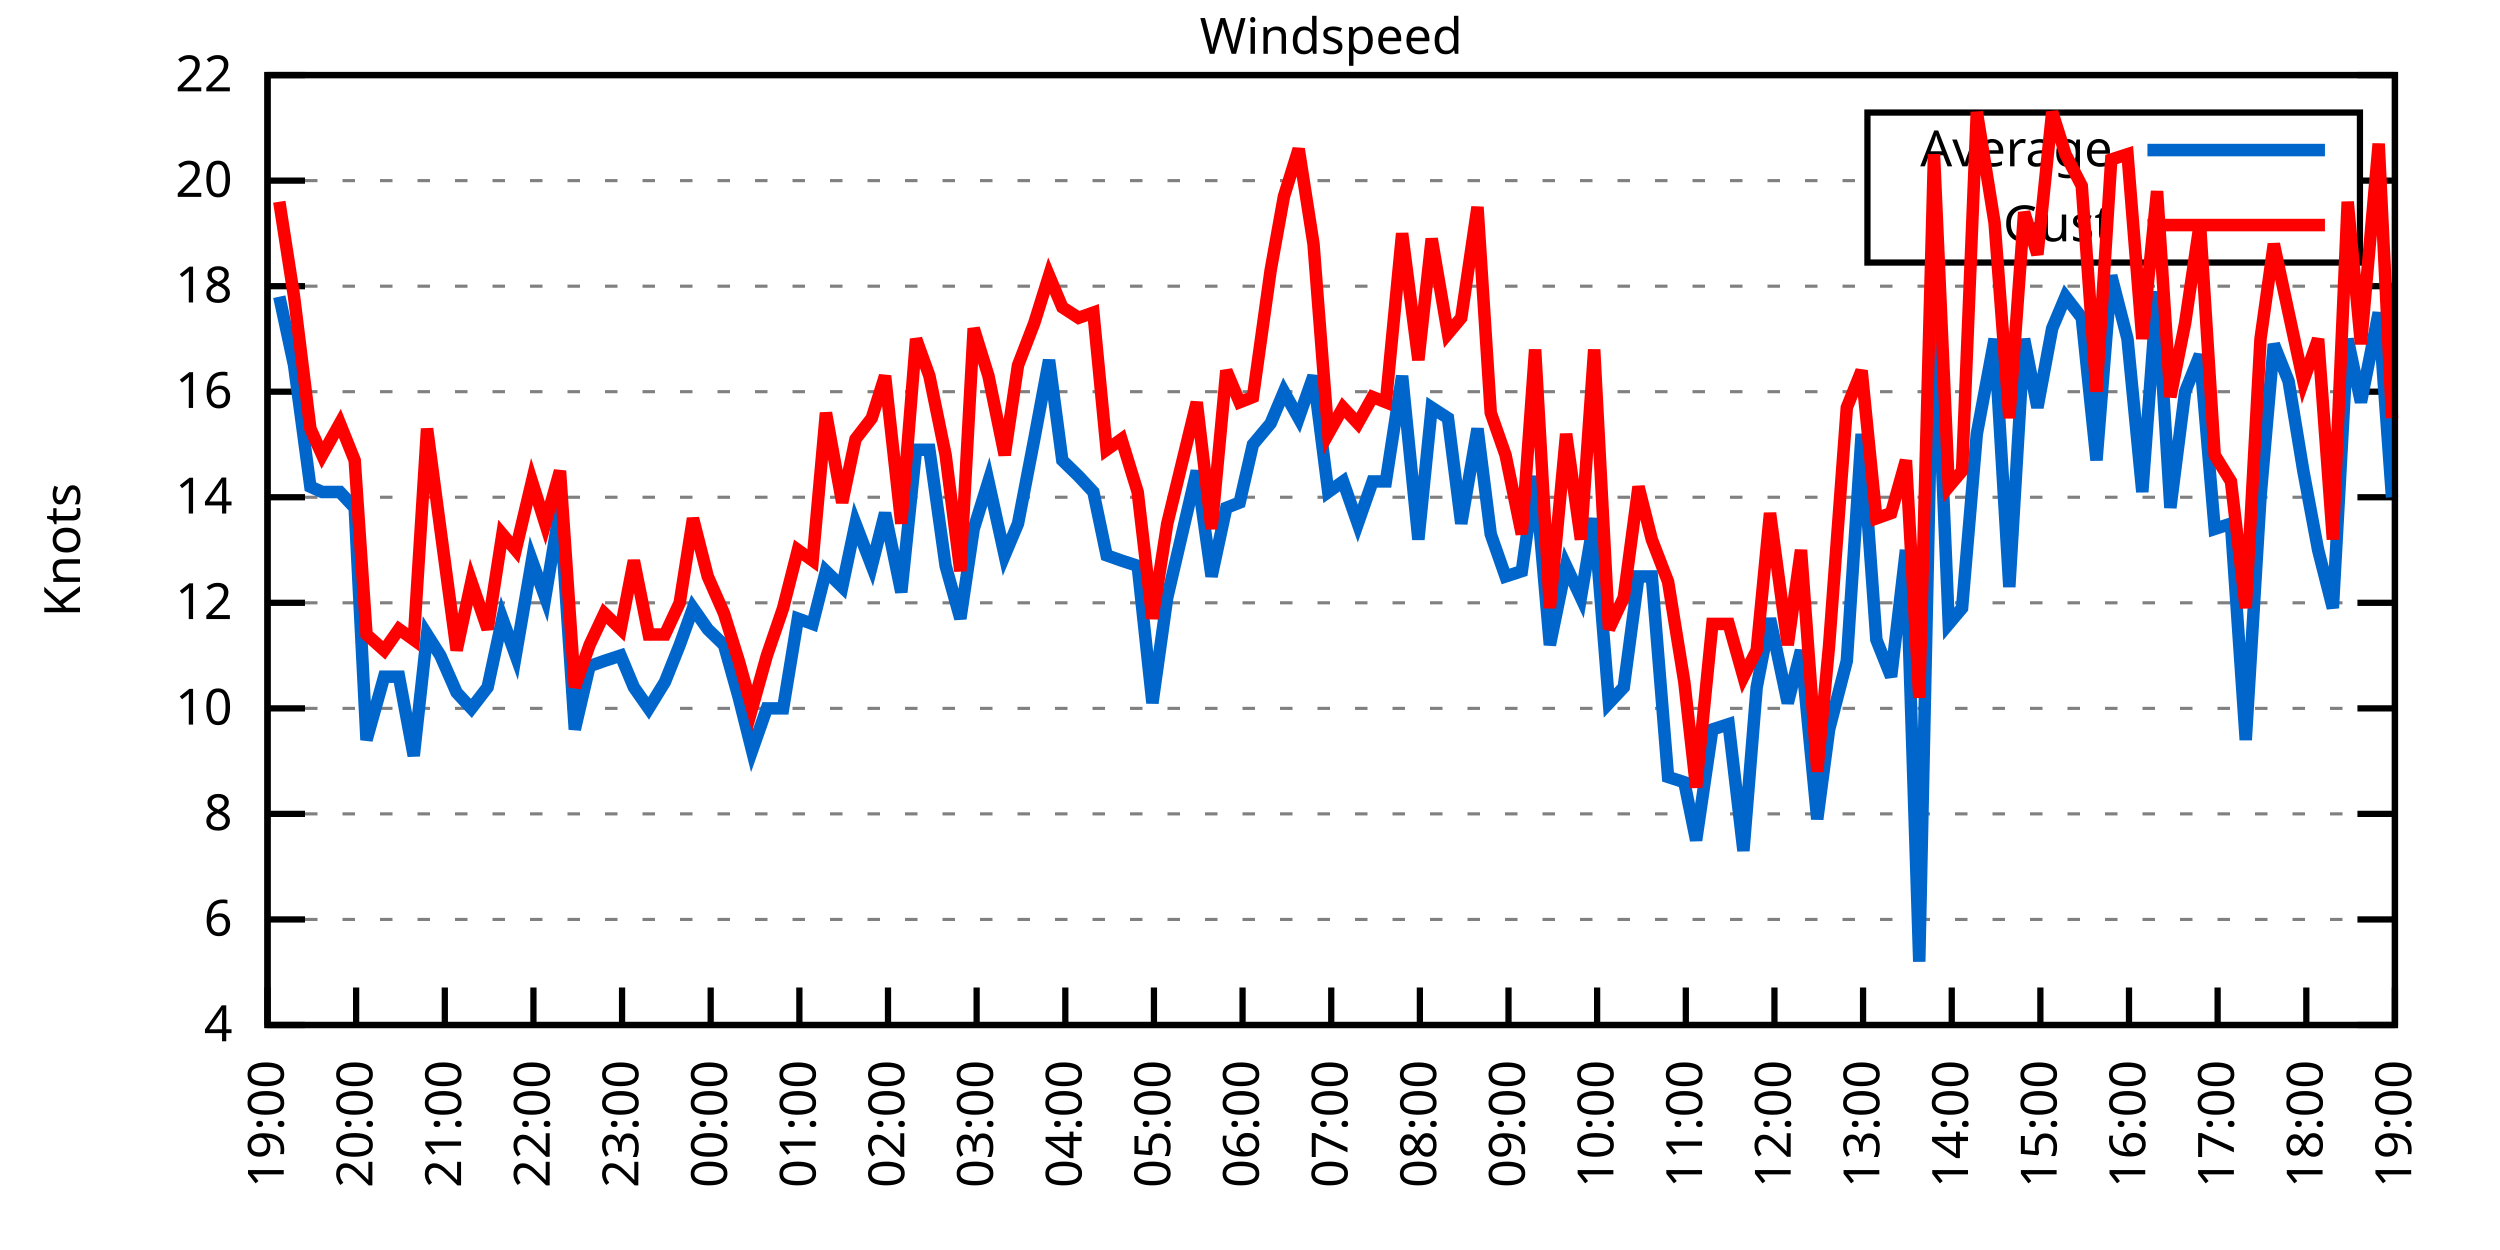
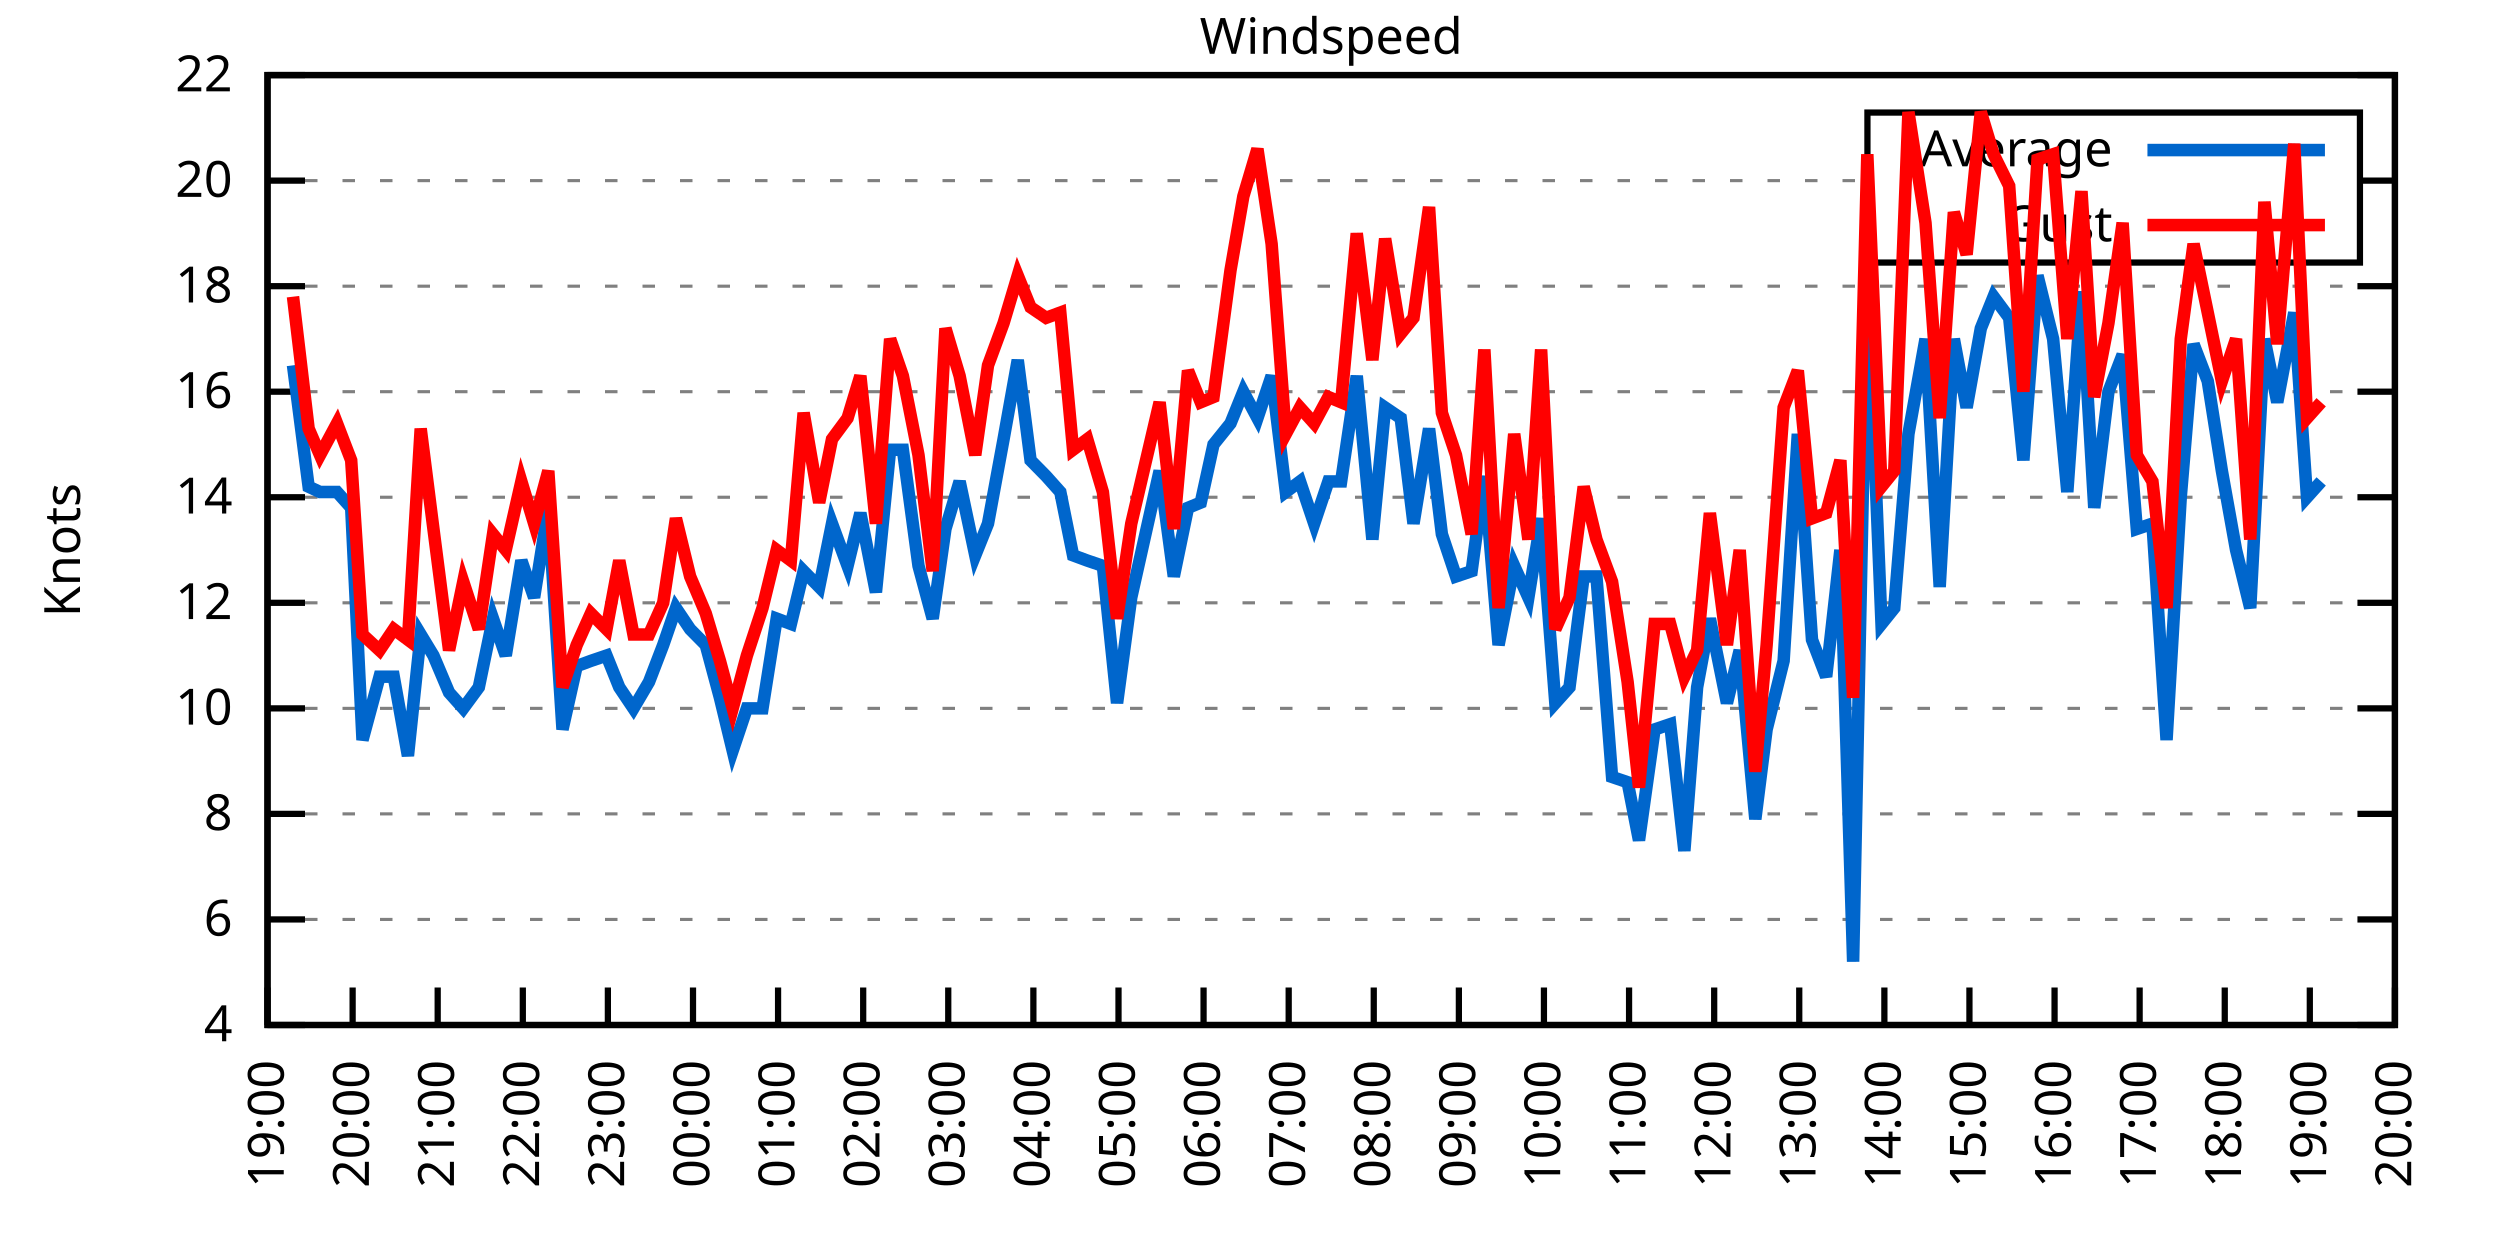
<svg xmlns="http://www.w3.org/2000/svg" xmlns:xlink="http://www.w3.org/1999/xlink" width="400" height="200" viewBox="0 0 400 200">
  <g id="gnuplot_canvas">
    <rect x="0" y="0" width="400" height="200" fill="none" />
    <defs>
      <circle id="gpDot" r="0.5" stroke-width="0.5" stroke="currentColor" />
      <path id="gpPt0" stroke-width="0.333" stroke="currentColor" d="M-1,0 h2 M0,-1 v2" />
      <path id="gpPt1" stroke-width="0.333" stroke="currentColor" d="M-1,-1 L1,1 M1,-1 L-1,1" />
      <path id="gpPt2" stroke-width="0.333" stroke="currentColor" d="M-1,0 L1,0 M0,-1 L0,1 M-1,-1 L1,1 M-1,1 L1,-1" />
      <rect id="gpPt3" stroke-width="0.333" stroke="currentColor" x="-1" y="-1" width="2" height="2" />
      <rect id="gpPt4" stroke-width="0.333" stroke="currentColor" fill="currentColor" x="-1" y="-1" width="2" height="2" />
      <circle id="gpPt5" stroke-width="0.333" stroke="currentColor" cx="0" cy="0" r="1" />
      <use xlink:href="#gpPt5" id="gpPt6" fill="currentColor" stroke="none" />
      <path id="gpPt7" stroke-width="0.333" stroke="currentColor" d="M0,-1.33 L-1.33,0.67 L1.33,0.67 z" />
      <use xlink:href="#gpPt7" id="gpPt8" fill="currentColor" stroke="none" />
      <use xlink:href="#gpPt7" id="gpPt9" stroke="currentColor" transform="rotate(180)" />
      <use xlink:href="#gpPt9" id="gpPt10" fill="currentColor" stroke="none" />
      <use xlink:href="#gpPt3" id="gpPt11" stroke="currentColor" transform="rotate(45)" />
      <use xlink:href="#gpPt11" id="gpPt12" fill="currentColor" stroke="none" />
      <path id="gpPt13" stroke-width="0.333" stroke="currentColor" d="M0,1.330 L1.265,0.411 L0.782,-1.067 L-0.782,-1.076 L-1.265,0.411 z" />
      <use xlink:href="#gpPt13" id="gpPt14" fill="currentColor" stroke="none" />
      <filter id="textbox" filterUnits="objectBoundingBox" x="0" y="0" height="1" width="1">
        <feFlood flood-color="white" flood-opacity="1" result="bgnd" />
        <feComposite in="SourceGraphic" in2="bgnd" operator="atop" />
      </filter>
      <filter id="greybox" filterUnits="objectBoundingBox" x="0" y="0" height="1" width="1">
        <feFlood flood-color="lightgrey" flood-opacity="1" result="grey" />
        <feComposite in="SourceGraphic" in2="grey" operator="atop" />
      </filter>
    </defs>
    <g fill="none" color="white" stroke="currentColor" stroke-width="1.00" stroke-linecap="butt" stroke-linejoin="miter">
</g>
    <g fill="none" color="black" stroke="currentColor" stroke-width="1.00" stroke-linecap="butt" stroke-linejoin="miter">
      <g stroke="none" shape-rendering="crispEdges">
        <polygon fill="rgb(255, 255, 255)" points="42.80,164.00 383.18,164.00 383.18,12.02 42.80,12.02 " />
      </g>
    </g>
    <g fill="none" color="black" stroke="currentColor" stroke-width="1.00" stroke-linecap="butt" stroke-linejoin="miter">
</g>
    <g fill="none" color="black" stroke="black" stroke-width="0.50" stroke-linecap="butt" stroke-linejoin="miter">
</g>
    <g fill="none" color="gray" stroke="currentColor" stroke-width="0.50" stroke-linecap="butt" stroke-linejoin="miter">
      <path stroke="gray" stroke-dasharray="2,4" class="gridline" d="M42.80,164.00 L383.19,164.00  " />
    </g>
    <g fill="none" color="gray" stroke="gray" stroke-width="1.00" stroke-linecap="butt" stroke-linejoin="miter">
</g>
    <g fill="none" color="black" stroke="currentColor" stroke-width="1.00" stroke-linecap="butt" stroke-linejoin="miter">
      <path stroke="black" d="M42.80,164.00 L48.80,164.00 M383.19,164.00 L377.19,164.00  " />
      <g transform="translate(37.20,166.60)" stroke="none" fill="black" font-family="Sans" font-size="8.00" text-anchor="end">
        <text>
          <tspan font-family="Sans"> 4</tspan>
        </text>
      </g>
    </g>
    <g fill="none" color="black" stroke="currentColor" stroke-width="1.00" stroke-linecap="butt" stroke-linejoin="miter">
</g>
    <g fill="none" color="black" stroke="black" stroke-width="0.50" stroke-linecap="butt" stroke-linejoin="miter">
</g>
    <g fill="none" color="gray" stroke="currentColor" stroke-width="0.50" stroke-linecap="butt" stroke-linejoin="miter">
      <path stroke="gray" stroke-dasharray="2,4" class="gridline" d="M42.80,147.11 L383.19,147.11  " />
    </g>
    <g fill="none" color="gray" stroke="gray" stroke-width="1.00" stroke-linecap="butt" stroke-linejoin="miter">
</g>
    <g fill="none" color="black" stroke="currentColor" stroke-width="1.00" stroke-linecap="butt" stroke-linejoin="miter">
      <path stroke="black" d="M42.80,147.11 L48.80,147.11 M383.19,147.11 L377.19,147.11  " />
      <g transform="translate(37.20,149.71)" stroke="none" fill="black" font-family="Sans" font-size="8.00" text-anchor="end">
        <text>
          <tspan font-family="Sans"> 6</tspan>
        </text>
      </g>
    </g>
    <g fill="none" color="black" stroke="currentColor" stroke-width="1.00" stroke-linecap="butt" stroke-linejoin="miter">
</g>
    <g fill="none" color="black" stroke="black" stroke-width="0.50" stroke-linecap="butt" stroke-linejoin="miter">
</g>
    <g fill="none" color="gray" stroke="currentColor" stroke-width="0.50" stroke-linecap="butt" stroke-linejoin="miter">
      <path stroke="gray" stroke-dasharray="2,4" class="gridline" d="M42.80,130.22 L383.19,130.22  " />
    </g>
    <g fill="none" color="gray" stroke="gray" stroke-width="1.00" stroke-linecap="butt" stroke-linejoin="miter">
</g>
    <g fill="none" color="black" stroke="currentColor" stroke-width="1.00" stroke-linecap="butt" stroke-linejoin="miter">
      <path stroke="black" d="M42.80,130.22 L48.80,130.22 M383.19,130.22 L377.19,130.22  " />
      <g transform="translate(37.20,132.82)" stroke="none" fill="black" font-family="Sans" font-size="8.00" text-anchor="end">
        <text>
          <tspan font-family="Sans"> 8</tspan>
        </text>
      </g>
    </g>
    <g fill="none" color="black" stroke="currentColor" stroke-width="1.00" stroke-linecap="butt" stroke-linejoin="miter">
</g>
    <g fill="none" color="black" stroke="black" stroke-width="0.50" stroke-linecap="butt" stroke-linejoin="miter">
</g>
    <g fill="none" color="gray" stroke="currentColor" stroke-width="0.50" stroke-linecap="butt" stroke-linejoin="miter">
      <path stroke="gray" stroke-dasharray="2,4" class="gridline" d="M42.80,113.34 L383.19,113.34  " />
    </g>
    <g fill="none" color="gray" stroke="gray" stroke-width="1.00" stroke-linecap="butt" stroke-linejoin="miter">
</g>
    <g fill="none" color="black" stroke="currentColor" stroke-width="1.00" stroke-linecap="butt" stroke-linejoin="miter">
      <path stroke="black" d="M42.80,113.34 L48.80,113.34 M383.19,113.34 L377.19,113.34  " />
      <g transform="translate(37.20,115.94)" stroke="none" fill="black" font-family="Sans" font-size="8.00" text-anchor="end">
        <text>
          <tspan font-family="Sans"> 10</tspan>
        </text>
      </g>
    </g>
    <g fill="none" color="black" stroke="currentColor" stroke-width="1.00" stroke-linecap="butt" stroke-linejoin="miter">
</g>
    <g fill="none" color="black" stroke="black" stroke-width="0.50" stroke-linecap="butt" stroke-linejoin="miter">
</g>
    <g fill="none" color="gray" stroke="currentColor" stroke-width="0.50" stroke-linecap="butt" stroke-linejoin="miter">
      <path stroke="gray" stroke-dasharray="2,4" class="gridline" d="M42.80,96.45 L383.19,96.45  " />
    </g>
    <g fill="none" color="gray" stroke="gray" stroke-width="1.00" stroke-linecap="butt" stroke-linejoin="miter">
</g>
    <g fill="none" color="black" stroke="currentColor" stroke-width="1.00" stroke-linecap="butt" stroke-linejoin="miter">
      <path stroke="black" d="M42.80,96.45 L48.80,96.45 M383.19,96.45 L377.19,96.45  " />
      <g transform="translate(37.20,99.05)" stroke="none" fill="black" font-family="Sans" font-size="8.00" text-anchor="end">
        <text>
          <tspan font-family="Sans"> 12</tspan>
        </text>
      </g>
    </g>
    <g fill="none" color="black" stroke="currentColor" stroke-width="1.00" stroke-linecap="butt" stroke-linejoin="miter">
</g>
    <g fill="none" color="black" stroke="black" stroke-width="0.50" stroke-linecap="butt" stroke-linejoin="miter">
</g>
    <g fill="none" color="gray" stroke="currentColor" stroke-width="0.50" stroke-linecap="butt" stroke-linejoin="miter">
      <path stroke="gray" stroke-dasharray="2,4" class="gridline" d="M42.80,79.56 L383.19,79.56  " />
    </g>
    <g fill="none" color="gray" stroke="gray" stroke-width="1.00" stroke-linecap="butt" stroke-linejoin="miter">
</g>
    <g fill="none" color="black" stroke="currentColor" stroke-width="1.00" stroke-linecap="butt" stroke-linejoin="miter">
      <path stroke="black" d="M42.80,79.56 L48.80,79.56 M383.19,79.56 L377.19,79.56  " />
      <g transform="translate(37.20,82.16)" stroke="none" fill="black" font-family="Sans" font-size="8.00" text-anchor="end">
        <text>
          <tspan font-family="Sans"> 14</tspan>
        </text>
      </g>
    </g>
    <g fill="none" color="black" stroke="currentColor" stroke-width="1.00" stroke-linecap="butt" stroke-linejoin="miter">
</g>
    <g fill="none" color="black" stroke="black" stroke-width="0.50" stroke-linecap="butt" stroke-linejoin="miter">
</g>
    <g fill="none" color="gray" stroke="currentColor" stroke-width="0.50" stroke-linecap="butt" stroke-linejoin="miter">
      <path stroke="gray" stroke-dasharray="2,4" class="gridline" d="M42.80,62.67 L383.19,62.67  " />
    </g>
    <g fill="none" color="gray" stroke="gray" stroke-width="1.00" stroke-linecap="butt" stroke-linejoin="miter">
</g>
    <g fill="none" color="black" stroke="currentColor" stroke-width="1.00" stroke-linecap="butt" stroke-linejoin="miter">
      <path stroke="black" d="M42.80,62.67 L48.80,62.67 M383.19,62.67 L377.19,62.67  " />
      <g transform="translate(37.20,65.27)" stroke="none" fill="black" font-family="Sans" font-size="8.00" text-anchor="end">
        <text>
          <tspan font-family="Sans"> 16</tspan>
        </text>
      </g>
    </g>
    <g fill="none" color="black" stroke="currentColor" stroke-width="1.00" stroke-linecap="butt" stroke-linejoin="miter">
</g>
    <g fill="none" color="black" stroke="black" stroke-width="0.50" stroke-linecap="butt" stroke-linejoin="miter">
</g>
    <g fill="none" color="gray" stroke="currentColor" stroke-width="0.50" stroke-linecap="butt" stroke-linejoin="miter">
      <path stroke="gray" stroke-dasharray="2,4" class="gridline" d="M42.80,45.79 L383.19,45.79  " />
    </g>
    <g fill="none" color="gray" stroke="gray" stroke-width="1.00" stroke-linecap="butt" stroke-linejoin="miter">
</g>
    <g fill="none" color="black" stroke="currentColor" stroke-width="1.00" stroke-linecap="butt" stroke-linejoin="miter">
      <path stroke="black" d="M42.80,45.79 L48.80,45.79 M383.19,45.79 L377.19,45.79  " />
      <g transform="translate(37.20,48.39)" stroke="none" fill="black" font-family="Sans" font-size="8.00" text-anchor="end">
        <text>
          <tspan font-family="Sans"> 18</tspan>
        </text>
      </g>
    </g>
    <g fill="none" color="black" stroke="currentColor" stroke-width="1.00" stroke-linecap="butt" stroke-linejoin="miter">
</g>
    <g fill="none" color="black" stroke="black" stroke-width="0.50" stroke-linecap="butt" stroke-linejoin="miter">
</g>
    <g fill="none" color="gray" stroke="currentColor" stroke-width="0.50" stroke-linecap="butt" stroke-linejoin="miter">
      <path stroke="gray" stroke-dasharray="2,4" class="gridline" d="M42.80,28.90 L298.79,28.90 M377.59,28.90 L383.19,28.90  " />
    </g>
    <g fill="none" color="gray" stroke="gray" stroke-width="1.00" stroke-linecap="butt" stroke-linejoin="miter">
</g>
    <g fill="none" color="black" stroke="currentColor" stroke-width="1.00" stroke-linecap="butt" stroke-linejoin="miter">
      <path stroke="black" d="M42.80,28.90 L48.80,28.90 M383.19,28.90 L377.19,28.90  " />
      <g transform="translate(37.20,31.50)" stroke="none" fill="black" font-family="Sans" font-size="8.00" text-anchor="end">
        <text>
          <tspan font-family="Sans"> 20</tspan>
        </text>
      </g>
    </g>
    <g fill="none" color="black" stroke="currentColor" stroke-width="1.00" stroke-linecap="butt" stroke-linejoin="miter">
</g>
    <g fill="none" color="black" stroke="black" stroke-width="0.50" stroke-linecap="butt" stroke-linejoin="miter">
</g>
    <g fill="none" color="gray" stroke="currentColor" stroke-width="0.50" stroke-linecap="butt" stroke-linejoin="miter">
      <path stroke="gray" stroke-dasharray="2,4" class="gridline" d="M42.80,12.01 L383.19,12.01  " />
    </g>
    <g fill="none" color="gray" stroke="gray" stroke-width="1.00" stroke-linecap="butt" stroke-linejoin="miter">
</g>
    <g fill="none" color="black" stroke="currentColor" stroke-width="1.00" stroke-linecap="butt" stroke-linejoin="miter">
      <path stroke="black" d="M42.80,12.01 L48.80,12.01 M383.19,12.01 L377.19,12.01  " />
      <g transform="translate(37.20,14.61)" stroke="none" fill="black" font-family="Sans" font-size="8.00" text-anchor="end">
        <text>
          <tspan font-family="Sans"> 22</tspan>
        </text>
      </g>
    </g>
    <g fill="none" color="black" stroke="currentColor" stroke-width="1.00" stroke-linecap="butt" stroke-linejoin="miter">
      <path stroke="black" d="M42.80,164.00 L42.80,158.00  " />
      <g transform="translate(45.40,169.60) rotate(270.00)" stroke="none" fill="black" font-family="Sans" font-size="8.00" text-anchor="end">
        <text>
          <tspan font-family="Sans">19:00</tspan>
        </text>
      </g>
    </g>
    <g fill="none" color="black" stroke="currentColor" stroke-width="1.00" stroke-linecap="butt" stroke-linejoin="miter">
-       <path stroke="black" d="M56.98,164.00 L56.98,158.00  " />
-       <g transform="translate(59.58,169.60) rotate(270.00)" stroke="none" fill="black" font-family="Sans" font-size="8.00" text-anchor="end">
+       <path stroke="black" d="M56.42,164.00 L56.42,158.00  " />
+       <g transform="translate(59.02,169.60) rotate(270.00)" stroke="none" fill="black" font-family="Sans" font-size="8.00" text-anchor="end">
        <text>
          <tspan font-family="Sans">20:00</tspan>
        </text>
      </g>
    </g>
    <g fill="none" color="black" stroke="currentColor" stroke-width="1.00" stroke-linecap="butt" stroke-linejoin="miter">
-       <path stroke="black" d="M71.17,164.00 L71.17,158.00  " />
-       <g transform="translate(73.77,169.60) rotate(270.00)" stroke="none" fill="black" font-family="Sans" font-size="8.00" text-anchor="end">
+       <path stroke="black" d="M70.03,164.00 L70.03,158.00  " />
+       <g transform="translate(72.63,169.60) rotate(270.00)" stroke="none" fill="black" font-family="Sans" font-size="8.00" text-anchor="end">
        <text>
          <tspan font-family="Sans">21:00</tspan>
        </text>
      </g>
    </g>
    <g fill="none" color="black" stroke="currentColor" stroke-width="1.00" stroke-linecap="butt" stroke-linejoin="miter">
-       <path stroke="black" d="M85.35,164.00 L85.35,158.00  " />
-       <g transform="translate(87.95,169.60) rotate(270.00)" stroke="none" fill="black" font-family="Sans" font-size="8.00" text-anchor="end">
+       <path stroke="black" d="M83.65,164.00 L83.65,158.00  " />
+       <g transform="translate(86.25,169.60) rotate(270.00)" stroke="none" fill="black" font-family="Sans" font-size="8.00" text-anchor="end">
        <text>
          <tspan font-family="Sans">22:00</tspan>
        </text>
      </g>
    </g>
    <g fill="none" color="black" stroke="currentColor" stroke-width="1.00" stroke-linecap="butt" stroke-linejoin="miter">
-       <path stroke="black" d="M99.53,164.00 L99.53,158.00  " />
-       <g transform="translate(102.13,169.60) rotate(270.00)" stroke="none" fill="black" font-family="Sans" font-size="8.00" text-anchor="end">
+       <path stroke="black" d="M97.26,164.00 L97.26,158.00  " />
+       <g transform="translate(99.86,169.60) rotate(270.00)" stroke="none" fill="black" font-family="Sans" font-size="8.00" text-anchor="end">
        <text>
          <tspan font-family="Sans">23:00</tspan>
        </text>
      </g>
    </g>
    <g fill="none" color="black" stroke="currentColor" stroke-width="1.00" stroke-linecap="butt" stroke-linejoin="miter">
-       <path stroke="black" d="M113.71,164.00 L113.71,158.00  " />
-       <g transform="translate(116.31,169.60) rotate(270.00)" stroke="none" fill="black" font-family="Sans" font-size="8.00" text-anchor="end">
+       <path stroke="black" d="M110.88,164.00 L110.88,158.00  " />
+       <g transform="translate(113.48,169.60) rotate(270.00)" stroke="none" fill="black" font-family="Sans" font-size="8.00" text-anchor="end">
        <text>
          <tspan font-family="Sans">00:00</tspan>
        </text>
      </g>
    </g>
    <g fill="none" color="black" stroke="currentColor" stroke-width="1.00" stroke-linecap="butt" stroke-linejoin="miter">
-       <path stroke="black" d="M127.90,164.00 L127.90,158.00  " />
-       <g transform="translate(130.50,169.60) rotate(270.00)" stroke="none" fill="black" font-family="Sans" font-size="8.00" text-anchor="end">
+       <path stroke="black" d="M124.49,164.00 L124.49,158.00  " />
+       <g transform="translate(127.09,169.60) rotate(270.00)" stroke="none" fill="black" font-family="Sans" font-size="8.00" text-anchor="end">
        <text>
          <tspan font-family="Sans">01:00</tspan>
        </text>
      </g>
    </g>
    <g fill="none" color="black" stroke="currentColor" stroke-width="1.00" stroke-linecap="butt" stroke-linejoin="miter">
-       <path stroke="black" d="M142.08,164.00 L142.08,158.00  " />
-       <g transform="translate(144.68,169.60) rotate(270.00)" stroke="none" fill="black" font-family="Sans" font-size="8.00" text-anchor="end">
+       <path stroke="black" d="M138.11,164.00 L138.11,158.00  " />
+       <g transform="translate(140.71,169.60) rotate(270.00)" stroke="none" fill="black" font-family="Sans" font-size="8.00" text-anchor="end">
        <text>
          <tspan font-family="Sans">02:00</tspan>
        </text>
      </g>
    </g>
    <g fill="none" color="black" stroke="currentColor" stroke-width="1.00" stroke-linecap="butt" stroke-linejoin="miter">
-       <path stroke="black" d="M156.26,164.00 L156.26,158.00  " />
-       <g transform="translate(158.86,169.60) rotate(270.00)" stroke="none" fill="black" font-family="Sans" font-size="8.00" text-anchor="end">
+       <path stroke="black" d="M151.72,164.00 L151.72,158.00  " />
+       <g transform="translate(154.32,169.60) rotate(270.00)" stroke="none" fill="black" font-family="Sans" font-size="8.00" text-anchor="end">
        <text>
          <tspan font-family="Sans">03:00</tspan>
        </text>
      </g>
    </g>
    <g fill="none" color="black" stroke="currentColor" stroke-width="1.00" stroke-linecap="butt" stroke-linejoin="miter">
-       <path stroke="black" d="M170.45,164.00 L170.45,158.00  " />
-       <g transform="translate(173.05,169.60) rotate(270.00)" stroke="none" fill="black" font-family="Sans" font-size="8.00" text-anchor="end">
+       <path stroke="black" d="M165.34,164.00 L165.34,158.00  " />
+       <g transform="translate(167.94,169.60) rotate(270.00)" stroke="none" fill="black" font-family="Sans" font-size="8.00" text-anchor="end">
        <text>
          <tspan font-family="Sans">04:00</tspan>
        </text>
      </g>
    </g>
    <g fill="none" color="black" stroke="currentColor" stroke-width="1.00" stroke-linecap="butt" stroke-linejoin="miter">
-       <path stroke="black" d="M184.63,164.00 L184.63,158.00  " />
-       <g transform="translate(187.23,169.60) rotate(270.00)" stroke="none" fill="black" font-family="Sans" font-size="8.00" text-anchor="end">
+       <path stroke="black" d="M178.96,164.00 L178.96,158.00  " />
+       <g transform="translate(181.56,169.60) rotate(270.00)" stroke="none" fill="black" font-family="Sans" font-size="8.00" text-anchor="end">
        <text>
          <tspan font-family="Sans">05:00</tspan>
        </text>
      </g>
    </g>
    <g fill="none" color="black" stroke="currentColor" stroke-width="1.00" stroke-linecap="butt" stroke-linejoin="miter">
-       <path stroke="black" d="M198.81,164.00 L198.81,158.00  " />
-       <g transform="translate(201.41,169.60) rotate(270.00)" stroke="none" fill="black" font-family="Sans" font-size="8.00" text-anchor="end">
+       <path stroke="black" d="M192.57,164.00 L192.57,158.00  " />
+       <g transform="translate(195.17,169.60) rotate(270.00)" stroke="none" fill="black" font-family="Sans" font-size="8.00" text-anchor="end">
        <text>
          <tspan font-family="Sans">06:00</tspan>
        </text>
      </g>
    </g>
    <g fill="none" color="black" stroke="currentColor" stroke-width="1.00" stroke-linecap="butt" stroke-linejoin="miter">
-       <path stroke="black" d="M213.00,164.00 L213.00,158.00  " />
-       <g transform="translate(215.60,169.60) rotate(270.00)" stroke="none" fill="black" font-family="Sans" font-size="8.00" text-anchor="end">
+       <path stroke="black" d="M206.19,164.00 L206.19,158.00  " />
+       <g transform="translate(208.79,169.60) rotate(270.00)" stroke="none" fill="black" font-family="Sans" font-size="8.00" text-anchor="end">
        <text>
          <tspan font-family="Sans">07:00</tspan>
        </text>
      </g>
    </g>
    <g fill="none" color="black" stroke="currentColor" stroke-width="1.00" stroke-linecap="butt" stroke-linejoin="miter">
-       <path stroke="black" d="M227.18,164.00 L227.18,158.00  " />
-       <g transform="translate(229.78,169.60) rotate(270.00)" stroke="none" fill="black" font-family="Sans" font-size="8.00" text-anchor="end">
+       <path stroke="black" d="M219.80,164.00 L219.80,158.00  " />
+       <g transform="translate(222.40,169.60) rotate(270.00)" stroke="none" fill="black" font-family="Sans" font-size="8.00" text-anchor="end">
        <text>
          <tspan font-family="Sans">08:00</tspan>
        </text>
      </g>
    </g>
    <g fill="none" color="black" stroke="currentColor" stroke-width="1.00" stroke-linecap="butt" stroke-linejoin="miter">
-       <path stroke="black" d="M241.36,164.00 L241.36,158.00  " />
-       <g transform="translate(243.96,169.60) rotate(270.00)" stroke="none" fill="black" font-family="Sans" font-size="8.00" text-anchor="end">
+       <path stroke="black" d="M233.42,164.00 L233.42,158.00  " />
+       <g transform="translate(236.02,169.60) rotate(270.00)" stroke="none" fill="black" font-family="Sans" font-size="8.00" text-anchor="end">
        <text>
          <tspan font-family="Sans">09:00</tspan>
        </text>
      </g>
    </g>
    <g fill="none" color="black" stroke="currentColor" stroke-width="1.00" stroke-linecap="butt" stroke-linejoin="miter">
-       <path stroke="black" d="M255.54,164.00 L255.54,158.00  " />
-       <g transform="translate(258.14,169.60) rotate(270.00)" stroke="none" fill="black" font-family="Sans" font-size="8.00" text-anchor="end">
+       <path stroke="black" d="M247.03,164.00 L247.03,158.00  " />
+       <g transform="translate(249.63,169.60) rotate(270.00)" stroke="none" fill="black" font-family="Sans" font-size="8.00" text-anchor="end">
        <text>
          <tspan font-family="Sans">10:00</tspan>
        </text>
      </g>
    </g>
    <g fill="none" color="black" stroke="currentColor" stroke-width="1.00" stroke-linecap="butt" stroke-linejoin="miter">
-       <path stroke="black" d="M269.73,164.00 L269.73,158.00  " />
-       <g transform="translate(272.33,169.60) rotate(270.00)" stroke="none" fill="black" font-family="Sans" font-size="8.00" text-anchor="end">
+       <path stroke="black" d="M260.65,164.00 L260.65,158.00  " />
+       <g transform="translate(263.25,169.60) rotate(270.00)" stroke="none" fill="black" font-family="Sans" font-size="8.00" text-anchor="end">
        <text>
          <tspan font-family="Sans">11:00</tspan>
        </text>
      </g>
    </g>
    <g fill="none" color="black" stroke="currentColor" stroke-width="1.00" stroke-linecap="butt" stroke-linejoin="miter">
-       <path stroke="black" d="M283.91,164.00 L283.91,158.00  " />
-       <g transform="translate(286.51,169.60) rotate(270.00)" stroke="none" fill="black" font-family="Sans" font-size="8.00" text-anchor="end">
+       <path stroke="black" d="M274.27,164.00 L274.27,158.00  " />
+       <g transform="translate(276.87,169.60) rotate(270.00)" stroke="none" fill="black" font-family="Sans" font-size="8.00" text-anchor="end">
        <text>
          <tspan font-family="Sans">12:00</tspan>
        </text>
      </g>
    </g>
    <g fill="none" color="black" stroke="currentColor" stroke-width="1.00" stroke-linecap="butt" stroke-linejoin="miter">
-       <path stroke="black" d="M298.09,164.00 L298.09,158.00  " />
-       <g transform="translate(300.69,169.60) rotate(270.00)" stroke="none" fill="black" font-family="Sans" font-size="8.00" text-anchor="end">
+       <path stroke="black" d="M287.88,164.00 L287.88,158.00  " />
+       <g transform="translate(290.48,169.60) rotate(270.00)" stroke="none" fill="black" font-family="Sans" font-size="8.00" text-anchor="end">
        <text>
          <tspan font-family="Sans">13:00</tspan>
        </text>
      </g>
    </g>
    <g fill="none" color="black" stroke="currentColor" stroke-width="1.00" stroke-linecap="butt" stroke-linejoin="miter">
-       <path stroke="black" d="M312.28,164.00 L312.28,158.00  " />
-       <g transform="translate(314.88,169.60) rotate(270.00)" stroke="none" fill="black" font-family="Sans" font-size="8.00" text-anchor="end">
+       <path stroke="black" d="M301.50,164.00 L301.50,158.00  " />
+       <g transform="translate(304.10,169.60) rotate(270.00)" stroke="none" fill="black" font-family="Sans" font-size="8.00" text-anchor="end">
        <text>
          <tspan font-family="Sans">14:00</tspan>
        </text>
      </g>
    </g>
    <g fill="none" color="black" stroke="currentColor" stroke-width="1.00" stroke-linecap="butt" stroke-linejoin="miter">
-       <path stroke="black" d="M326.46,164.00 L326.46,158.00  " />
-       <g transform="translate(329.06,169.60) rotate(270.00)" stroke="none" fill="black" font-family="Sans" font-size="8.00" text-anchor="end">
+       <path stroke="black" d="M315.11,164.00 L315.11,158.00  " />
+       <g transform="translate(317.71,169.60) rotate(270.00)" stroke="none" fill="black" font-family="Sans" font-size="8.00" text-anchor="end">
        <text>
          <tspan font-family="Sans">15:00</tspan>
        </text>
      </g>
    </g>
    <g fill="none" color="black" stroke="currentColor" stroke-width="1.00" stroke-linecap="butt" stroke-linejoin="miter">
-       <path stroke="black" d="M340.64,164.00 L340.64,158.00  " />
-       <g transform="translate(343.24,169.60) rotate(270.00)" stroke="none" fill="black" font-family="Sans" font-size="8.00" text-anchor="end">
+       <path stroke="black" d="M328.73,164.00 L328.73,158.00  " />
+       <g transform="translate(331.33,169.60) rotate(270.00)" stroke="none" fill="black" font-family="Sans" font-size="8.00" text-anchor="end">
        <text>
          <tspan font-family="Sans">16:00</tspan>
        </text>
      </g>
    </g>
    <g fill="none" color="black" stroke="currentColor" stroke-width="1.00" stroke-linecap="butt" stroke-linejoin="miter">
-       <path stroke="black" d="M354.82,164.00 L354.82,158.00  " />
-       <g transform="translate(357.42,169.60) rotate(270.00)" stroke="none" fill="black" font-family="Sans" font-size="8.00" text-anchor="end">
+       <path stroke="black" d="M342.34,164.00 L342.34,158.00  " />
+       <g transform="translate(344.94,169.60) rotate(270.00)" stroke="none" fill="black" font-family="Sans" font-size="8.00" text-anchor="end">
        <text>
          <tspan font-family="Sans">17:00</tspan>
        </text>
      </g>
    </g>
    <g fill="none" color="black" stroke="currentColor" stroke-width="1.00" stroke-linecap="butt" stroke-linejoin="miter">
-       <path stroke="black" d="M369.01,164.00 L369.01,158.00  " />
-       <g transform="translate(371.61,169.60) rotate(270.00)" stroke="none" fill="black" font-family="Sans" font-size="8.00" text-anchor="end">
+       <path stroke="black" d="M355.96,164.00 L355.96,158.00  " />
+       <g transform="translate(358.56,169.60) rotate(270.00)" stroke="none" fill="black" font-family="Sans" font-size="8.00" text-anchor="end">
        <text>
          <tspan font-family="Sans">18:00</tspan>
+         </text>
+       </g>
+     </g>
+     <g fill="none" color="black" stroke="currentColor" stroke-width="1.00" stroke-linecap="butt" stroke-linejoin="miter">
+       <path stroke="black" d="M369.57,164.00 L369.57,158.00  " />
+       <g transform="translate(372.17,169.60) rotate(270.00)" stroke="none" fill="black" font-family="Sans" font-size="8.00" text-anchor="end">
+         <text>
+           <tspan font-family="Sans">19:00</tspan>
        </text>
      </g>
    </g>
    <g fill="none" color="black" stroke="currentColor" stroke-width="1.00" stroke-linecap="butt" stroke-linejoin="miter">
      <path stroke="black" d="M383.19,164.00 L383.19,158.00  " />
      <g transform="translate(385.79,169.60) rotate(270.00)" stroke="none" fill="black" font-family="Sans" font-size="8.00" text-anchor="end">
        <text>
-           <tspan font-family="Sans">19:00</tspan>
+           <tspan font-family="Sans">20:00</tspan>
        </text>
      </g>
    </g>
    <g fill="none" color="black" stroke="currentColor" stroke-width="1.00" stroke-linecap="butt" stroke-linejoin="miter">
</g>
    <g fill="none" color="black" stroke="currentColor" stroke-width="1.00" stroke-linecap="butt" stroke-linejoin="miter">
      <path stroke="black" d="M42.80,12.01 L42.80,164.00 L383.19,164.00 L383.19,12.01 L42.80,12.01 Z  " />
    </g>
    <g fill="none" color="black" stroke="currentColor" stroke-width="1.00" stroke-linecap="butt" stroke-linejoin="miter">
</g>
    <g fill="none" color="black" stroke="currentColor" stroke-width="1.00" stroke-linecap="butt" stroke-linejoin="miter">
      <path stroke="black" d="M298.79,42.01 L298.79,18.01 L377.59,18.01 L377.59,42.01 L298.79,42.01 Z  " />
    </g>
    <g id="Windspeed_plot_1">
      <g fill="none" color="white" stroke="black" stroke-width="2.00" stroke-linecap="butt" stroke-linejoin="miter">
</g>
      <g fill="none" color="black" stroke="currentColor" stroke-width="2.00" stroke-linecap="butt" stroke-linejoin="miter">
        <g transform="translate(337.99,26.61)" stroke="none" fill="black" font-family="Sans" font-size="8.00" text-anchor="end">
          <text>
            <tspan font-family="Sans">Average</tspan>
          </text>
        </g>
      </g>
      <g fill="none" color="black" stroke="currentColor" stroke-width="2.00" stroke-linecap="butt" stroke-linejoin="miter">
-         <path stroke="rgb(  0, 102, 204)" d="M343.59,24.01 L371.99,24.01 M44.69,47.47 L47.05,58.45 L49.66,77.87 L51.55,78.72 L54.38,78.72 L56.75,81.25   L58.64,118.40 L61.47,108.27 L63.84,108.27 L66.20,120.94 L68.33,101.52 L70.46,104.89 L73.06,110.80 L75.42,113.34   L78.02,109.96 L80.38,98.98 L82.51,104.89 L85.11,89.69 L87.24,95.60 L89.60,81.25 L91.97,116.71 L94.33,106.58   L96.70,105.74 L99.30,104.89 L101.42,109.96 L103.79,113.34 L106.39,109.11 L108.75,103.20 L110.88,97.29 L113.24,100.67   L115.84,103.20 L118.21,111.65 L120.33,120.09 L122.70,113.34 L125.30,113.34 L127.66,98.98 L130.02,99.83 L132.15,91.38   L134.75,93.92 L136.88,83.78 L139.48,90.54 L141.61,82.09 L144.21,94.76 L146.57,71.96 L148.70,71.96 L151.30,90.54   L153.66,98.98 L155.79,84.63 L158.15,77.03 L160.75,88.85 L162.88,83.78 L165.48,70.27 L167.85,57.61 L169.97,73.65   L172.57,76.18 L174.94,78.72 L177.06,88.85 L179.43,89.69 L182.03,90.54 L184.39,112.49 L186.76,95.60 L191.48,75.34   L193.85,92.23 L196.21,81.25 L198.34,80.41 L200.47,71.12 L203.30,67.74 L205.43,62.67 L207.79,66.90 L210.16,60.14   L212.52,78.72 L214.89,77.03 L217.25,83.78 L219.61,77.03 L221.74,77.03 L224.34,60.14 L226.94,86.32 L229.07,65.21   L231.67,66.90 L233.80,83.78 L236.40,68.58 L238.52,85.47 L240.89,92.23 L243.49,91.38 L245.62,76.18 L247.98,103.20   L250.58,90.54 L252.94,95.60 L255.07,82.94 L257.43,112.49 L259.80,109.96 L262.16,92.23 L264.29,92.23 L266.89,124.31   L269.49,125.16 L271.38,134.45 L273.98,116.71 L276.58,115.87 L278.95,136.14 L281.07,109.96 L283.20,98.98 L286.04,112.49   L288.16,104.05 L290.76,131.07 L292.66,116.71 L295.49,105.74 L297.86,69.43 L300.22,102.36 L302.58,108.27 L304.95,88.00   L307.08,153.87 L309.44,44.10 L311.80,99.83 L313.93,97.29 L316.29,69.43 L319.13,54.23 L321.49,93.92 L323.86,54.23   L325.99,65.21 L328.35,52.54 L330.48,47.47 L333.08,50.85 L335.44,73.65 L337.80,44.10 L340.40,54.23 L342.77,78.72   L345.13,46.63 L347.26,81.25 L349.62,62.67 L351.99,56.76 L354.35,84.63 L356.95,83.78 L359.32,118.40 L361.68,79.56   L363.81,55.07 L366.17,60.98 L368.53,75.34 L370.90,88.00 L373.26,97.29 L375.63,54.23 L377.75,64.36 L380.59,50.01   L382.72,79.56  " />
+         <path stroke="rgb(  0, 102, 204)" d="M343.59,24.01 L371.99,24.01 M46.88,58.45 L49.38,77.87 L51.20,78.72 L53.92,78.72 L56.19,81.25 L58.00,118.40   L60.73,108.27 L63.00,108.27 L65.27,120.94 L67.31,101.52 L69.35,104.89 L71.85,110.80 L74.12,113.34 L76.61,109.96   L78.88,98.98 L80.92,104.89 L83.42,89.69 L85.46,95.60 L87.73,81.25 L90.00,116.71 L92.27,106.58 L94.54,105.74   L97.04,104.89 L99.08,109.96 L101.35,113.34 L103.84,109.11 L106.11,103.20 L108.15,97.29 L110.42,100.67 L112.92,103.20   L115.19,111.65 L117.23,120.09 L119.50,113.34 L122.00,113.34 L124.27,98.98 L126.54,99.83 L128.58,91.38 L131.07,93.92   L133.12,83.78 L135.61,90.54 L137.66,82.09 L140.15,94.76 L142.42,71.96 L144.46,71.96 L146.96,90.54 L149.23,98.98   L151.27,84.63 L153.54,77.03 L156.04,88.85 L158.08,83.78 L160.57,70.27 L162.84,57.61 L164.89,73.65 L167.38,76.18   L169.65,78.72 L171.69,88.85 L173.96,89.69 L176.46,90.54 L178.73,112.49 L181.00,95.60 L185.54,75.34 L187.81,92.23   L190.08,81.25 L192.12,80.41 L194.16,71.12 L196.88,67.74 L198.93,62.67 L201.19,66.90 L203.46,60.14 L205.73,78.72   L208.00,77.03 L210.27,83.78 L212.54,77.03 L214.58,77.03 L217.08,60.14 L219.58,86.32 L221.62,65.21 L224.11,66.90   L226.16,83.78 L228.65,68.58 L230.70,85.47 L232.96,92.23 L235.46,91.38 L237.50,76.18 L239.77,103.20 L242.27,90.54   L244.54,95.60 L246.58,82.94 L248.85,112.49 L251.12,109.96 L253.39,92.23 L255.43,92.23 L257.93,124.31 L260.42,125.16   L262.24,134.45 L264.73,116.71 L267.23,115.87 L269.50,136.14 L271.54,109.96 L273.58,98.98 L276.31,112.49 L278.35,104.05   L280.85,131.07 L282.66,116.71 L285.38,105.74 L287.65,69.43 L289.92,102.36 L292.19,108.27 L294.46,88.00 L296.50,153.87   L298.77,44.10 L301.04,99.83 L303.08,97.29 L305.35,69.43 L308.08,54.23 L310.35,93.92 L312.62,54.23 L314.66,65.21   L316.93,52.54 L318.97,47.47 L321.47,50.85 L323.74,73.65 L326.00,44.10 L328.50,54.23 L330.77,78.72 L333.04,46.63   L335.08,81.25 L337.35,62.67 L339.62,56.76 L341.89,84.63 L344.39,83.78 L346.65,118.40 L348.92,79.56 L350.97,55.07   L353.24,60.98 L355.50,75.34 L357.77,88.00 L360.04,97.29 L362.31,54.23 L364.36,64.36 L367.08,50.01 L369.12,79.56   L371.39,77.03  " />
      </g>
    </g>
    <g id="Windspeed_plot_2">
      <g fill="none" color="black" stroke="currentColor" stroke-width="2.00" stroke-linecap="butt" stroke-linejoin="miter">
        <g transform="translate(337.99,38.61)" stroke="none" fill="black" font-family="Sans" font-size="8.00" text-anchor="end">
          <text>
            <tspan font-family="Sans">Gust</tspan>
          </text>
        </g>
      </g>
      <g fill="none" color="black" stroke="currentColor" stroke-width="2.00" stroke-linecap="butt" stroke-linejoin="miter">
-         <path stroke="rgb(255,   0,   0)" d="M343.59,36.01 L371.99,36.01 M44.69,32.28 L47.05,47.47 L49.66,68.58 L51.55,72.81 L54.38,67.74 L56.75,73.65   L58.64,101.52 L61.47,104.05 L63.84,100.67 L66.20,102.36 L68.33,68.58 L70.46,84.63 L73.06,104.05 L75.42,93.07   L78.02,100.67 L80.38,85.47 L82.51,88.00 L85.11,77.03 L87.24,83.78 L89.60,75.34 L91.97,109.96 L94.33,103.20   L96.70,98.14 L99.30,100.67 L101.42,89.69 L103.79,101.52 L106.39,101.52 L108.75,96.45 L110.88,82.94 L113.24,92.23   L115.84,98.14 L118.21,105.74 L120.33,113.34 L122.70,104.89 L125.30,97.29 L127.66,88.00 L130.02,89.69 L132.15,66.05   L134.75,80.41 L136.88,70.27 L139.48,66.90 L141.61,60.14 L144.21,83.78 L146.57,54.23 L148.70,60.14 L151.30,72.81   L153.66,91.38 L155.79,52.54 L158.15,60.14 L160.75,72.81 L162.88,58.45 L165.48,51.70 L167.85,44.10 L169.97,49.16   L172.57,50.85 L174.94,50.01 L177.06,71.96 L179.43,70.27 L182.03,78.72 L184.39,98.98 L186.76,83.78 L191.48,64.36   L193.85,84.63 L196.21,59.30 L198.34,64.36 L200.47,63.52 L203.30,43.25 L205.43,31.43 L207.79,23.83 L210.16,39.03   L212.52,69.43 L214.89,65.21 L217.25,67.74 L219.61,63.52 L221.74,64.36 L224.34,37.34 L226.94,57.61 L229.07,38.19   L231.67,53.39 L233.80,50.85 L236.40,33.12 L238.52,66.05 L240.89,72.81 L243.49,85.47 L245.62,55.92 L247.98,97.29   L250.58,69.43 L252.94,86.32 L255.07,55.92 L257.43,100.67 L259.80,95.60 L262.16,77.87 L264.29,86.32 L266.89,93.07   L269.49,109.11 L271.38,126.00 L273.98,99.83 L276.58,99.83 L278.95,108.27 L281.07,104.05 L283.20,82.09 L286.04,103.20   L288.16,88.00 L290.76,123.47 L292.66,103.20 L295.49,65.21 L297.86,59.30 L300.22,82.94 L302.58,82.09 L304.95,73.65   L307.08,111.65 L309.44,24.68 L311.80,77.87 L313.93,75.34 L316.29,17.92 L319.13,35.65 L321.49,66.90 L323.86,33.96   L325.99,40.72 L328.35,17.92 L330.48,24.68 L333.08,29.74 L335.44,62.67 L337.80,25.52 L340.40,24.68 L342.77,54.23   L345.13,30.59 L347.26,63.52 L349.62,51.70 L351.99,35.65 L354.35,72.81 L356.95,77.03 L359.32,97.29 L361.68,54.23   L363.81,39.03 L366.17,50.01 L368.53,60.98 L370.90,54.23 L373.26,86.32 L375.63,32.28 L377.75,55.07 L380.59,22.99   L382.72,66.90  " />
+         <path stroke="rgb(255,   0,   0)" d="M343.59,36.01 L371.99,36.01 M46.88,47.47 L49.38,68.58 L51.20,72.81 L53.92,67.74 L56.19,73.65 L58.00,101.52   L60.73,104.05 L63.00,100.67 L65.27,102.36 L67.31,68.58 L69.35,84.63 L71.85,104.05 L74.12,93.07 L76.61,100.67   L78.88,85.47 L80.92,88.00 L83.42,77.03 L85.46,83.78 L87.73,75.34 L90.00,109.96 L92.27,103.20 L94.54,98.14   L97.04,100.67 L99.08,89.69 L101.35,101.52 L103.84,101.52 L106.11,96.45 L108.15,82.94 L110.42,92.23 L112.92,98.14   L115.19,105.74 L117.23,113.34 L119.50,104.89 L122.00,97.29 L124.27,88.00 L126.54,89.69 L128.58,66.05 L131.07,80.41   L133.12,70.27 L135.61,66.90 L137.66,60.14 L140.15,83.78 L142.42,54.23 L144.46,60.14 L146.96,72.81 L149.23,91.38   L151.27,52.54 L153.54,60.14 L156.04,72.81 L158.08,58.45 L160.57,51.70 L162.84,44.10 L164.89,49.16 L167.38,50.85   L169.65,50.01 L171.69,71.96 L173.96,70.27 L176.46,78.72 L178.73,98.98 L181.00,83.78 L185.54,64.36 L187.81,84.63   L190.08,59.30 L192.12,64.36 L194.16,63.52 L196.88,43.25 L198.93,31.43 L201.19,23.83 L203.46,39.03 L205.73,69.43   L208.00,65.21 L210.27,67.74 L212.54,63.52 L214.58,64.36 L217.08,37.34 L219.58,57.61 L221.62,38.19 L224.11,53.39   L226.16,50.85 L228.65,33.12 L230.70,66.05 L232.96,72.81 L235.46,85.47 L237.50,55.92 L239.77,97.29 L242.27,69.43   L244.54,86.32 L246.58,55.92 L248.85,100.67 L251.12,95.60 L253.39,77.87 L255.43,86.32 L257.93,93.07 L260.42,109.11   L262.24,126.00 L264.73,99.83 L267.23,99.83 L269.50,108.27 L271.54,104.05 L273.58,82.09 L276.31,103.20 L278.35,88.00   L280.85,123.47 L282.66,103.20 L285.38,65.21 L287.65,59.30 L289.92,82.94 L292.19,82.09 L294.46,73.65 L296.50,111.65   L298.77,24.68 L301.04,77.87 L303.08,75.34 L305.35,17.92 L308.08,35.65 L310.35,66.90 L312.62,33.96 L314.66,40.72   L316.93,17.92 L318.97,24.68 L321.47,29.74 L323.74,62.67 L326.00,25.52 L328.50,24.68 L330.77,54.23 L333.04,30.59   L335.08,63.52 L337.35,51.70 L339.62,35.65 L341.89,72.81 L344.39,77.03 L346.65,97.29 L348.92,54.23 L350.97,39.03   L353.24,50.01 L355.50,60.98 L357.77,54.23 L360.04,86.32 L362.31,32.28 L364.36,55.07 L367.08,22.99 L369.12,66.90   L371.39,64.36  " />
      </g>
    </g>
    <g fill="none" color="black" stroke="currentColor" stroke-width="2.00" stroke-linecap="butt" stroke-linejoin="miter">
</g>
    <g fill="none" color="black" stroke="black" stroke-width="1.00" stroke-linecap="butt" stroke-linejoin="miter">
</g>
    <g fill="none" color="black" stroke="currentColor" stroke-width="1.00" stroke-linecap="butt" stroke-linejoin="miter">
      <path stroke="black" d="M42.80,12.01 L42.80,164.00 L383.19,164.00 L383.19,12.01 L42.80,12.01 Z  " />
      <g transform="translate(12.80,88.01) rotate(270.00)" stroke="none" fill="black" font-family="Sans" font-size="8.00" text-anchor="middle">
        <text>
          <tspan font-family="Sans">Knots</tspan>
        </text>
      </g>
    </g>
    <g fill="none" color="black" stroke="currentColor" stroke-width="1.00" stroke-linecap="butt" stroke-linejoin="miter">
</g>
    <g fill="none" color="black" stroke="currentColor" stroke-width="1.00" stroke-linecap="butt" stroke-linejoin="miter">
      <g transform="translate(212.99,8.61)" stroke="none" fill="black" font-family="Sans" font-size="8.00" text-anchor="middle">
        <text>
          <tspan font-family="Sans">Windspeed</tspan>
        </text>
      </g>
    </g>
    <g fill="none" color="black" stroke="currentColor" stroke-width="1.00" stroke-linecap="butt" stroke-linejoin="miter">
</g>
  </g>
</svg>
